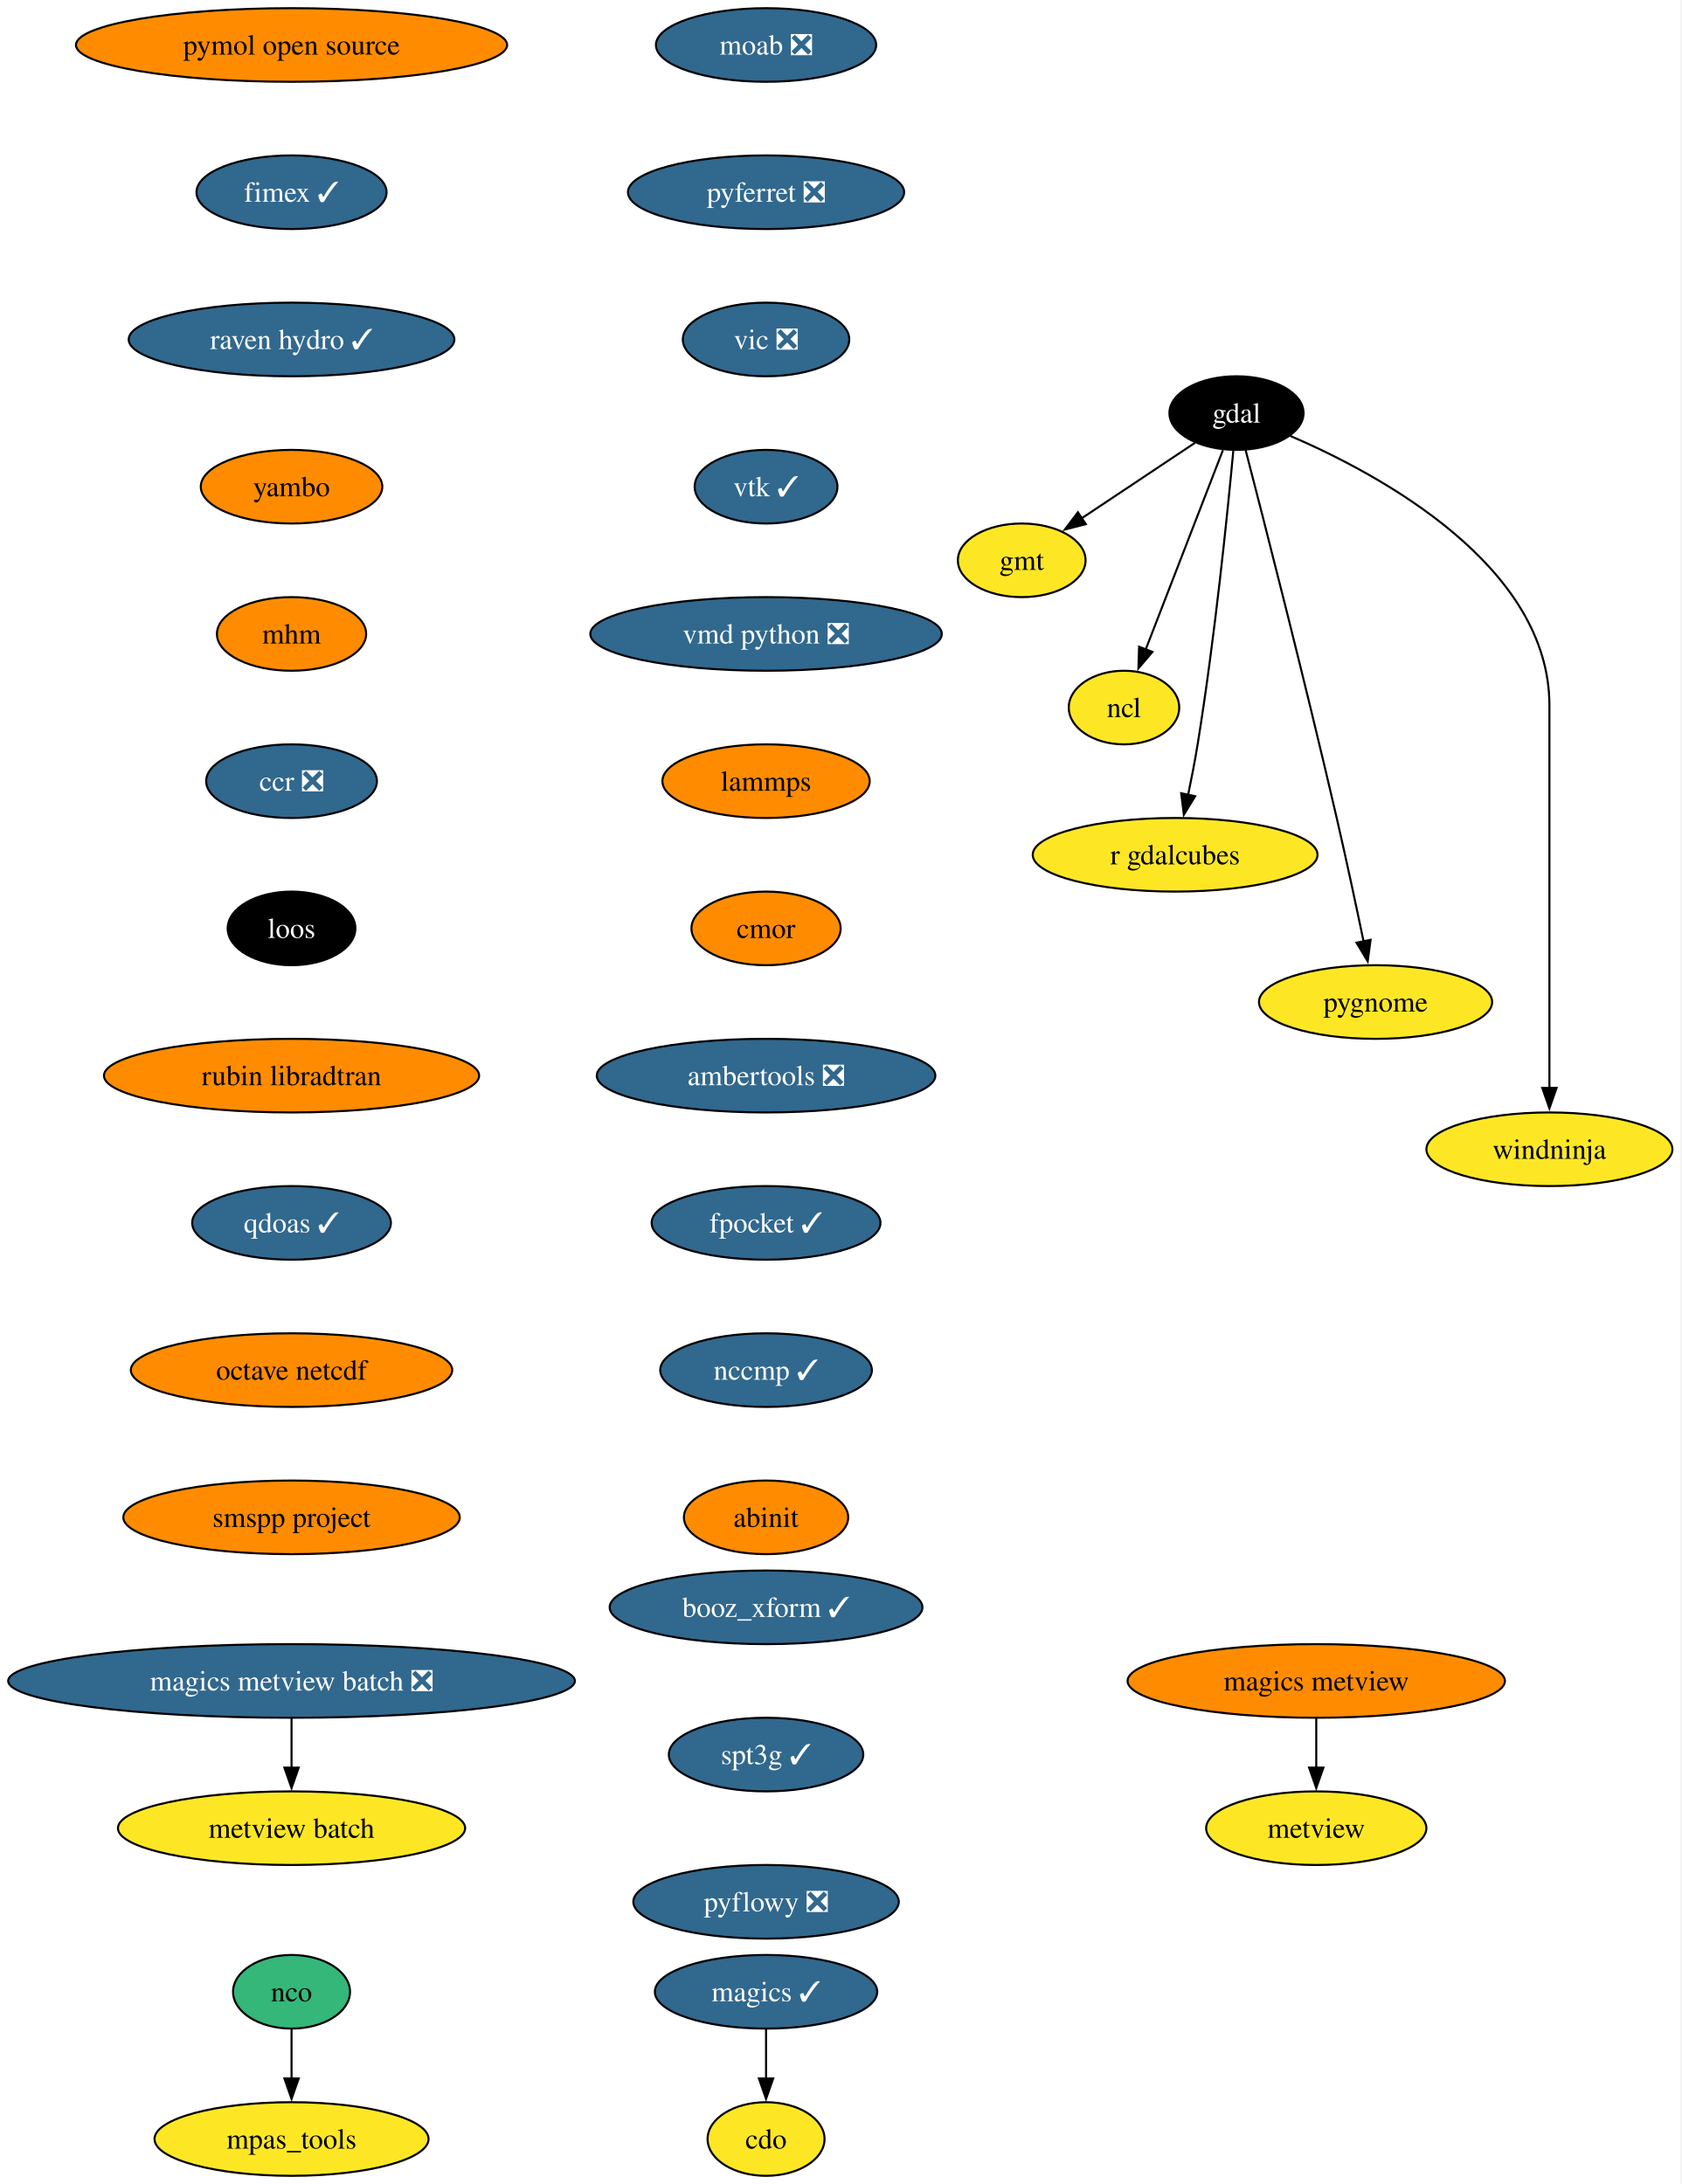
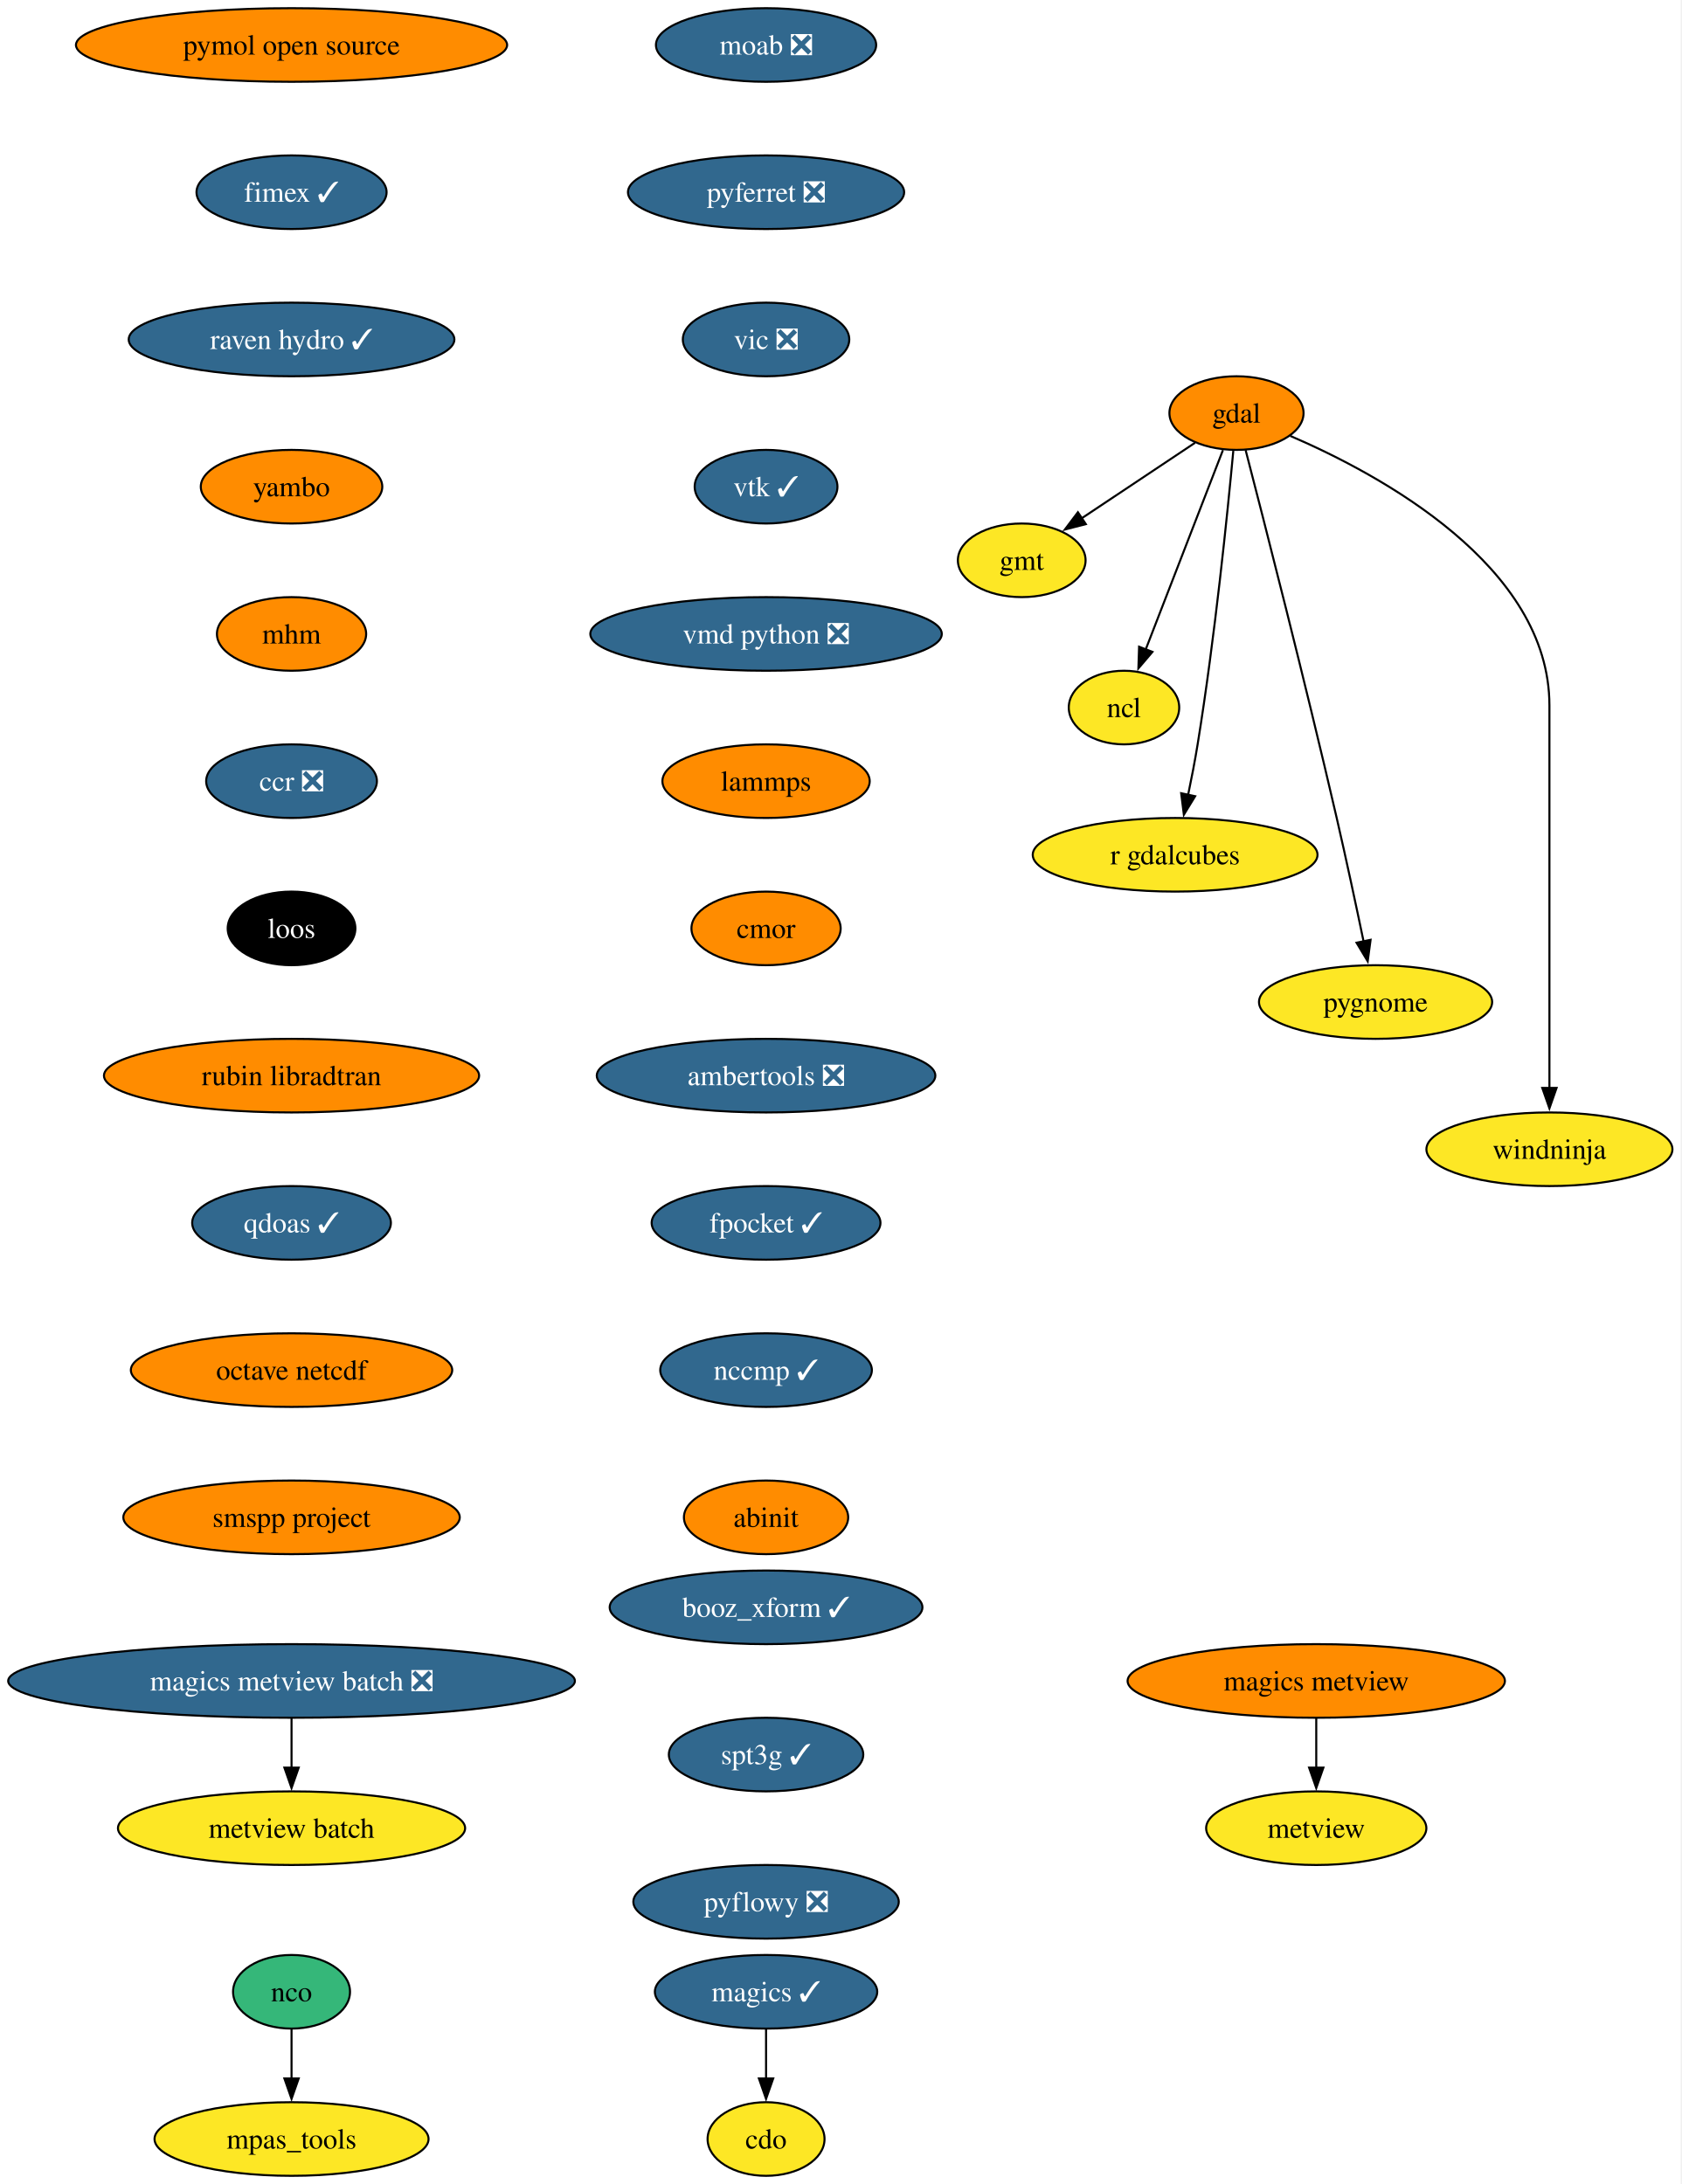
<svg xmlns="http://www.w3.org/2000/svg" xmlns:xlink="http://www.w3.org/1999/xlink" width="822pt" height="1068pt" viewBox="0.00 0.00 822.00 1068.00">
  <g id="graph0" class="graph" transform="scale(1 1) rotate(0) translate(4 1064)">
    <polygon fill="white" stroke="none" points="-4,4 -4,-1064 817.69,-1064 817.69,4 -4,4" />
    <g id="node1" class="node">
      <g id="a_node1">
        <a xlink:href="https://github.com/conda-forge/cdo-feedstock" xlink:title="cdo">
          <ellipse fill="#fde725" stroke="black" cx="370.54" cy="-18" rx="28.59" ry="18" />
          <text xml:space="preserve" text-anchor="middle" x="370.54" y="-13.32" font-family="Times,serif" font-size="14.00">cdo</text>
        </a>
      </g>
    </g>
    <g id="node2" class="node">
      <g id="a_node2">
        <a xlink:href="https://github.com/conda-forge/gdal-feedstock" xlink:title="gdal">
-           <ellipse fill="#000000" stroke="black" cx="600.54" cy="-862" rx="32.79" ry="18" />
-           <text xml:space="preserve" text-anchor="middle" x="600.54" y="-857.33" font-family="Times,serif" font-size="14.00" fill="white">gdal</text>
+           <ellipse fill="#ff8c00" stroke="black" cx="600.54" cy="-862" rx="32.79" ry="18" />
+           <text xml:space="preserve" text-anchor="middle" x="600.54" y="-857.33" font-family="Times,serif" font-size="14.00">gdal</text>
        </a>
      </g>
    </g>
    <g id="node3" class="node">
      <g id="a_node3">
        <a xlink:href="https://github.com/conda-forge/gmt-feedstock" xlink:title="gmt">
          <ellipse fill="#fde725" stroke="black" cx="495.54" cy="-790" rx="31.22" ry="18" />
          <text xml:space="preserve" text-anchor="middle" x="495.54" y="-785.33" font-family="Times,serif" font-size="14.00">gmt</text>
        </a>
      </g>
    </g>
    <g id="edge1" class="edge">
      <path fill="none" stroke="black" d="M580.3,-847.5C564.51,-836.98 542.37,-822.22 524.67,-810.42" />
      <polygon fill="black" stroke="black" points="526.89,-807.69 516.63,-805.06 523.01,-813.52 526.89,-807.69" />
    </g>
    <g id="node4" class="node">
      <g id="a_node4">
        <a xlink:href="https://github.com/conda-forge/ncl-feedstock" xlink:title="ncl">
          <ellipse fill="#fde725" stroke="black" cx="545.54" cy="-718" rx="27" ry="18" />
          <text xml:space="preserve" text-anchor="middle" x="545.54" y="-713.33" font-family="Times,serif" font-size="14.00">ncl</text>
        </a>
      </g>
    </g>
    <g id="edge2" class="edge">
      <path fill="none" stroke="black" d="M593.91,-843.87C584.53,-819.65 567.28,-775.12 556.12,-746.31" />
      <polygon fill="black" stroke="black" points="559.45,-745.22 552.58,-737.16 552.92,-747.75 559.45,-745.22" />
    </g>
    <g id="node5" class="node">
      <g id="a_node5">
        <a xlink:href="https://github.com/conda-forge/r-gdalcubes-feedstock" xlink:title="r gdalcubes">
          <ellipse fill="#fde725" stroke="black" cx="570.54" cy="-646" rx="69.62" ry="18" />
          <text xml:space="preserve" text-anchor="middle" x="570.54" y="-641.33" font-family="Times,serif" font-size="14.00">r gdalcubes</text>
        </a>
      </g>
    </g>
    <g id="edge3" class="edge">
      <path fill="none" stroke="black" d="M598.99,-843.54C596.23,-813.91 589.98,-751.95 581.54,-700 580.23,-691.9 578.53,-683.16 576.86,-675.15" />
      <polygon fill="black" stroke="black" points="580.33,-674.64 574.81,-665.6 573.49,-676.11 580.33,-674.64" />
    </g>
    <g id="node6" class="node">
      <g id="a_node6">
        <a xlink:href="https://github.com/conda-forge/pygnome-feedstock" xlink:title="pygnome">
          <ellipse fill="#fde725" stroke="black" cx="668.54" cy="-574" rx="57" ry="18" />
          <text xml:space="preserve" text-anchor="middle" x="668.54" y="-569.33" font-family="Times,serif" font-size="14.00">pygnome</text>
        </a>
      </g>
    </g>
    <g id="edge4" class="edge">
      <path fill="none" stroke="black" d="M605,-843.92C613.84,-809.81 634.11,-730.79 649.54,-664 654.19,-643.86 659.05,-621.07 662.69,-603.59" />
      <polygon fill="black" stroke="black" points="666.1,-604.42 664.69,-593.92 659.24,-603 666.1,-604.42" />
    </g>
    <g id="node7" class="node">
      <g id="a_node7">
        <a xlink:href="https://github.com/conda-forge/windninja-feedstock" xlink:title="windninja">
          <ellipse fill="#fde725" stroke="black" cx="753.54" cy="-502" rx="60.15" ry="18" />
          <text xml:space="preserve" text-anchor="middle" x="753.54" y="-497.32" font-family="Times,serif" font-size="14.00">windninja</text>
        </a>
      </g>
    </g>
    <g id="edge5" class="edge">
      <path fill="none" stroke="black" d="M626.84,-850.84C670.59,-832.01 753.54,-787.31 753.54,-719 753.54,-719 753.54,-719 753.54,-645 753.54,-605.74 753.54,-560.38 753.54,-531.69" />
      <polygon fill="black" stroke="black" points="757.04,-532 753.54,-522 750.04,-532 757.04,-532" />
    </g>
    <g id="node8" class="node">
      <g id="a_node8">
        <a xlink:href="https://github.com/conda-forge/magics-feedstock/pull/150" xlink:title="magics ✓">
          <ellipse fill="#31688e" stroke="black" cx="370.54" cy="-90" rx="54.36" ry="18" />
          <text xml:space="preserve" text-anchor="middle" x="370.54" y="-85.33" font-family="Times,serif" font-size="14.00" fill="white">magics ✓</text>
        </a>
      </g>
    </g>
    <g id="edge6" class="edge">
      <path fill="none" stroke="black" d="M370.54,-71.7C370.54,-64.41 370.54,-55.73 370.54,-47.54" />
      <polygon fill="black" stroke="black" points="374.04,-47.62 370.54,-37.62 367.04,-47.62 374.04,-47.62" />
    </g>
    <g id="node9" class="node">
      <g id="a_node9">
        <a xlink:href="https://github.com/conda-forge/moab-feedstock/pull/122" xlink:title="moab ❎">
          <ellipse fill="#31688e" stroke="black" cx="370.54" cy="-1042" rx="53.84" ry="18" />
          <text xml:space="preserve" text-anchor="middle" x="370.54" y="-1037.33" font-family="Times,serif" font-size="14.00" fill="white">moab ❎</text>
        </a>
      </g>
    </g>
    <g id="node10" class="node">
      <g id="a_node10">
        <a xlink:href="https://github.com/conda-forge/pyferret-feedstock/pull/118" xlink:title="pyferret ❎">
          <ellipse fill="#31688e" stroke="black" cx="370.54" cy="-970" rx="67.52" ry="18" />
          <text xml:space="preserve" text-anchor="middle" x="370.54" y="-965.33" font-family="Times,serif" font-size="14.00" fill="white">pyferret ❎</text>
        </a>
      </g>
    </g>
    <g id="node13" class="node">
      <g id="a_node13">
        <a xlink:href="https://github.com/conda-forge/vic-feedstock/pull/28" xlink:title="vic ❎">
          <ellipse fill="#31688e" stroke="black" cx="370.54" cy="-898" rx="40.69" ry="18" />
          <text xml:space="preserve" text-anchor="middle" x="370.54" y="-893.33" font-family="Times,serif" font-size="14.00" fill="white">vic ❎</text>
        </a>
      </g>
    </g>
    <g id="node11" class="node">
      <g id="a_node11">
        <a xlink:href="https://github.com/conda-forge/nco-feedstock" xlink:title="nco">
          <ellipse fill="#35b779" stroke="black" cx="138.54" cy="-90" rx="28.59" ry="18" />
          <text xml:space="preserve" text-anchor="middle" x="138.54" y="-85.33" font-family="Times,serif" font-size="14.00">nco</text>
        </a>
      </g>
    </g>
    <g id="node12" class="node">
      <g id="a_node12">
        <a xlink:href="https://github.com/conda-forge/mpas_tools-feedstock" xlink:title="mpas_tools">
          <ellipse fill="#fde725" stroke="black" cx="138.54" cy="-18" rx="66.99" ry="18" />
          <text xml:space="preserve" text-anchor="middle" x="138.54" y="-13.32" font-family="Times,serif" font-size="14.00">mpas_tools</text>
        </a>
      </g>
    </g>
    <g id="edge8" class="edge">
      <path fill="none" stroke="black" d="M138.54,-71.7C138.54,-64.41 138.54,-55.73 138.54,-47.54" />
      <polygon fill="black" stroke="black" points="142.04,-47.62 138.54,-37.62 135.04,-47.62 142.04,-47.62" />
    </g>
    <g id="node14" class="node">
      <g id="a_node14">
        <a xlink:href="https://github.com/conda-forge/vtk-feedstock/pull/446" xlink:title="vtk ✓">
          <ellipse fill="#31688e" stroke="black" cx="370.54" cy="-826" rx="34.9" ry="18" />
          <text xml:space="preserve" text-anchor="middle" x="370.54" y="-821.33" font-family="Times,serif" font-size="14.00" fill="white">vtk ✓</text>
        </a>
      </g>
    </g>
    <g id="node15" class="node">
      <g id="a_node15">
        <a xlink:href="https://github.com/conda-forge/vmd-python-feedstock/pull/49" xlink:title="vmd python ❎">
          <ellipse fill="#31688e" stroke="black" cx="370.54" cy="-754" rx="85.93" ry="18" />
          <text xml:space="preserve" text-anchor="middle" x="370.54" y="-749.33" font-family="Times,serif" font-size="14.00" fill="white">vmd python ❎</text>
        </a>
      </g>
    </g>
    <g id="node16" class="node">
      <g id="a_node16">
        <a xlink:href="https://github.com/conda-forge/lammps-feedstock" xlink:title="lammps">
          <ellipse fill="#ff8c00" stroke="black" cx="370.54" cy="-682" rx="50.68" ry="18" />
          <text xml:space="preserve" text-anchor="middle" x="370.54" y="-677.33" font-family="Times,serif" font-size="14.00">lammps</text>
        </a>
      </g>
    </g>
    <g id="node17" class="node">
      <g id="a_node17">
        <a xlink:href="https://github.com/conda-forge/cmor-feedstock" xlink:title="cmor">
          <ellipse fill="#ff8c00" stroke="black" cx="370.54" cy="-610" rx="36.48" ry="18" />
          <text xml:space="preserve" text-anchor="middle" x="370.54" y="-605.33" font-family="Times,serif" font-size="14.00">cmor</text>
        </a>
      </g>
    </g>
    <g id="node18" class="node">
      <g id="a_node18">
        <a xlink:href="https://github.com/conda-forge/ambertools-feedstock/pull/192" xlink:title="ambertools ❎">
          <ellipse fill="#31688e" stroke="black" cx="370.54" cy="-538" rx="82.77" ry="18" />
          <text xml:space="preserve" text-anchor="middle" x="370.54" y="-533.33" font-family="Times,serif" font-size="14.00" fill="white">ambertools ❎</text>
        </a>
      </g>
    </g>
    <g id="node20" class="node">
      <g id="a_node20">
        <a xlink:href="https://github.com/conda-forge/fpocket-feedstock/pull/43" xlink:title="fpocket ✓">
          <ellipse fill="#31688e" stroke="black" cx="370.54" cy="-466" rx="55.94" ry="18" />
          <text xml:space="preserve" text-anchor="middle" x="370.54" y="-461.32" font-family="Times,serif" font-size="14.00" fill="white">fpocket ✓</text>
        </a>
      </g>
    </g>
    <g id="node19" class="node">
      <g id="a_node19">
        <a xlink:href="https://github.com/conda-forge/metview-feedstock" xlink:title="metview">
          <ellipse fill="#fde725" stroke="black" cx="639.54" cy="-170" rx="53.84" ry="18" />
          <text xml:space="preserve" text-anchor="middle" x="639.54" y="-165.32" font-family="Times,serif" font-size="14.00">metview</text>
        </a>
      </g>
    </g>
    <g id="node21" class="node">
      <g id="a_node21">
        <a xlink:href="https://github.com/conda-forge/nccmp-feedstock/pull/32" xlink:title="nccmp ✓">
          <ellipse fill="#31688e" stroke="black" cx="370.54" cy="-394" rx="51.74" ry="18" />
          <text xml:space="preserve" text-anchor="middle" x="370.54" y="-389.32" font-family="Times,serif" font-size="14.00" fill="white">nccmp ✓</text>
        </a>
      </g>
    </g>
    <g id="node25" class="node">
      <g id="a_node25">
        <a xlink:href="https://github.com/conda-forge/abinit-feedstock" xlink:title="abinit">
          <ellipse fill="#ff8c00" stroke="black" cx="370.54" cy="-322" rx="40.16" ry="18" />
          <text xml:space="preserve" text-anchor="middle" x="370.54" y="-317.32" font-family="Times,serif" font-size="14.00">abinit</text>
        </a>
      </g>
    </g>
    <g id="node22" class="node">
      <g id="a_node22">
        <a xlink:href="https://github.com/conda-forge/magics-metview-feedstock" xlink:title="magics metview">
          <ellipse fill="#ff8c00" stroke="black" cx="639.54" cy="-242" rx="92.25" ry="18" />
          <text xml:space="preserve" text-anchor="middle" x="639.54" y="-237.32" font-family="Times,serif" font-size="14.00">magics metview</text>
        </a>
      </g>
    </g>
    <g id="edge17" class="edge">
      <path fill="none" stroke="black" d="M639.54,-223.7C639.54,-216.41 639.54,-207.73 639.54,-199.54" />
      <polygon fill="black" stroke="black" points="643.04,-199.62 639.54,-189.62 636.04,-199.62 643.04,-199.62" />
    </g>
    <g id="node23" class="node">
      <g id="a_node23">
        <a xlink:href="https://github.com/conda-forge/magics-metview-batch-feedstock/pull/79" xlink:title="magics metview batch ❎">
          <ellipse fill="#31688e" stroke="black" cx="138.54" cy="-242" rx="138.54" ry="18" />
          <text xml:space="preserve" text-anchor="middle" x="138.54" y="-237.32" font-family="Times,serif" font-size="14.00" fill="white">magics metview batch ❎</text>
        </a>
      </g>
    </g>
    <g id="node24" class="node">
      <g id="a_node24">
        <a xlink:href="https://github.com/conda-forge/metview-batch-feedstock" xlink:title="metview batch">
          <ellipse fill="#fde725" stroke="black" cx="138.54" cy="-170" rx="84.88" ry="18" />
          <text xml:space="preserve" text-anchor="middle" x="138.54" y="-165.32" font-family="Times,serif" font-size="14.00">metview batch</text>
        </a>
      </g>
    </g>
    <g id="edge18" class="edge">
      <path fill="none" stroke="black" d="M138.54,-223.7C138.54,-216.41 138.54,-207.73 138.54,-199.54" />
      <polygon fill="black" stroke="black" points="142.04,-199.62 138.54,-189.62 135.04,-199.62 142.04,-199.62" />
    </g>
    <g id="node26" class="node">
      <g id="a_node26">
        <a xlink:href="https://github.com/conda-forge/pymol-open-source-feedstock" xlink:title="pymol open source">
          <ellipse fill="#ff8c00" stroke="black" cx="138.54" cy="-1042" rx="105.4" ry="18" />
          <text xml:space="preserve" text-anchor="middle" x="138.54" y="-1037.33" font-family="Times,serif" font-size="14.00">pymol open source</text>
        </a>
      </g>
    </g>
    <g id="node27" class="node">
      <g id="a_node27">
        <a xlink:href="https://github.com/conda-forge/fimex-feedstock/pull/114" xlink:title="fimex ✓">
          <ellipse fill="#31688e" stroke="black" cx="138.54" cy="-970" rx="46.47" ry="18" />
          <text xml:space="preserve" text-anchor="middle" x="138.54" y="-965.33" font-family="Times,serif" font-size="14.00" fill="white">fimex ✓</text>
        </a>
      </g>
    </g>
    <g id="node28" class="node">
      <g id="a_node28">
        <a xlink:href="https://github.com/conda-forge/raven-hydro-feedstock/pull/40" xlink:title="raven hydro ✓">
          <ellipse fill="#31688e" stroke="black" cx="138.54" cy="-898" rx="79.62" ry="18" />
          <text xml:space="preserve" text-anchor="middle" x="138.54" y="-893.33" font-family="Times,serif" font-size="14.00" fill="white">raven hydro ✓</text>
        </a>
      </g>
    </g>
    <g id="node29" class="node">
      <g id="a_node29">
        <a xlink:href="https://github.com/conda-forge/yambo-feedstock" xlink:title="yambo">
          <ellipse fill="#ff8c00" stroke="black" cx="138.54" cy="-826" rx="44.37" ry="18" />
          <text xml:space="preserve" text-anchor="middle" x="138.54" y="-821.33" font-family="Times,serif" font-size="14.00">yambo</text>
        </a>
      </g>
    </g>
    <g id="node30" class="node">
      <g id="a_node30">
        <a xlink:href="https://github.com/conda-forge/mhm-feedstock" xlink:title="mhm">
          <ellipse fill="#ff8c00" stroke="black" cx="138.54" cy="-754" rx="36.48" ry="18" />
          <text xml:space="preserve" text-anchor="middle" x="138.54" y="-749.33" font-family="Times,serif" font-size="14.00">mhm</text>
        </a>
      </g>
    </g>
    <g id="node31" class="node">
      <g id="a_node31">
        <a xlink:href="https://github.com/conda-forge/ccr-feedstock/pull/15" xlink:title="ccr ❎">
          <ellipse fill="#31688e" stroke="black" cx="138.54" cy="-682" rx="41.74" ry="18" />
          <text xml:space="preserve" text-anchor="middle" x="138.54" y="-677.33" font-family="Times,serif" font-size="14.00" fill="white">ccr ❎</text>
        </a>
      </g>
    </g>
    <g id="node32" class="node">
      <g id="a_node32">
        <a xlink:href="https://github.com/conda-forge/loos-feedstock" xlink:title="loos">
          <ellipse fill="#000000" stroke="black" cx="138.54" cy="-610" rx="31.22" ry="18" />
          <text xml:space="preserve" text-anchor="middle" x="138.54" y="-605.33" font-family="Times,serif" font-size="14.00" fill="white">loos</text>
        </a>
      </g>
    </g>
    <g id="node33" class="node">
      <g id="a_node33">
        <a xlink:href="https://github.com/conda-forge/rubin-libradtran-feedstock" xlink:title="rubin libradtran">
          <ellipse fill="#ff8c00" stroke="black" cx="138.54" cy="-538" rx="91.72" ry="18" />
          <text xml:space="preserve" text-anchor="middle" x="138.54" y="-533.33" font-family="Times,serif" font-size="14.00">rubin libradtran</text>
        </a>
      </g>
    </g>
    <g id="node34" class="node">
      <g id="a_node34">
        <a xlink:href="https://github.com/conda-forge/qdoas-feedstock/pull/47" xlink:title="qdoas ✓">
          <ellipse fill="#31688e" stroke="black" cx="138.54" cy="-466" rx="48.58" ry="18" />
          <text xml:space="preserve" text-anchor="middle" x="138.54" y="-461.32" font-family="Times,serif" font-size="14.00" fill="white">qdoas ✓</text>
        </a>
      </g>
    </g>
    <g id="node35" class="node">
      <g id="a_node35">
        <a xlink:href="https://github.com/conda-forge/octave-netcdf-feedstock" xlink:title="octave netcdf">
          <ellipse fill="#ff8c00" stroke="black" cx="138.54" cy="-394" rx="78.57" ry="18" />
          <text xml:space="preserve" text-anchor="middle" x="138.54" y="-389.32" font-family="Times,serif" font-size="14.00">octave netcdf</text>
        </a>
      </g>
    </g>
    <g id="node36" class="node">
      <g id="a_node36">
        <a xlink:href="https://github.com/conda-forge/smspp-project-feedstock" xlink:title="smspp project">
          <ellipse fill="#ff8c00" stroke="black" cx="138.54" cy="-322" rx="82.25" ry="18" />
          <text xml:space="preserve" text-anchor="middle" x="138.54" y="-317.32" font-family="Times,serif" font-size="14.00">smspp project</text>
        </a>
      </g>
    </g>
    <g id="node37" class="node">
      <g id="a_node37">
        <a xlink:href="https://github.com/conda-forge/booz_xform-feedstock/pull/5" xlink:title="booz_xform ✓">
          <ellipse fill="#31688e" stroke="black" cx="370.54" cy="-278" rx="76.46" ry="18" />
          <text xml:space="preserve" text-anchor="middle" x="370.54" y="-273.32" font-family="Times,serif" font-size="14.00" fill="white">booz_xform ✓</text>
        </a>
      </g>
    </g>
    <g id="node38" class="node">
      <g id="a_node38">
        <a xlink:href="https://github.com/conda-forge/spt3g-feedstock/pull/3" xlink:title="spt3g ✓">
          <ellipse fill="#31688e" stroke="black" cx="370.54" cy="-206" rx="47.53" ry="18" />
          <text xml:space="preserve" text-anchor="middle" x="370.54" y="-201.33" font-family="Times,serif" font-size="14.00" fill="white">spt3g ✓</text>
        </a>
      </g>
    </g>
    <g id="node39" class="node">
      <g id="a_node39">
        <a xlink:href="https://github.com/conda-forge/pyflowy-feedstock/pull/4" xlink:title="pyflowy ❎">
          <ellipse fill="#31688e" stroke="black" cx="370.54" cy="-134" rx="64.89" ry="18" />
          <text xml:space="preserve" text-anchor="middle" x="370.54" y="-129.32" font-family="Times,serif" font-size="14.00" fill="white">pyflowy ❎</text>
        </a>
      </g>
    </g>
  </g>
</svg>
